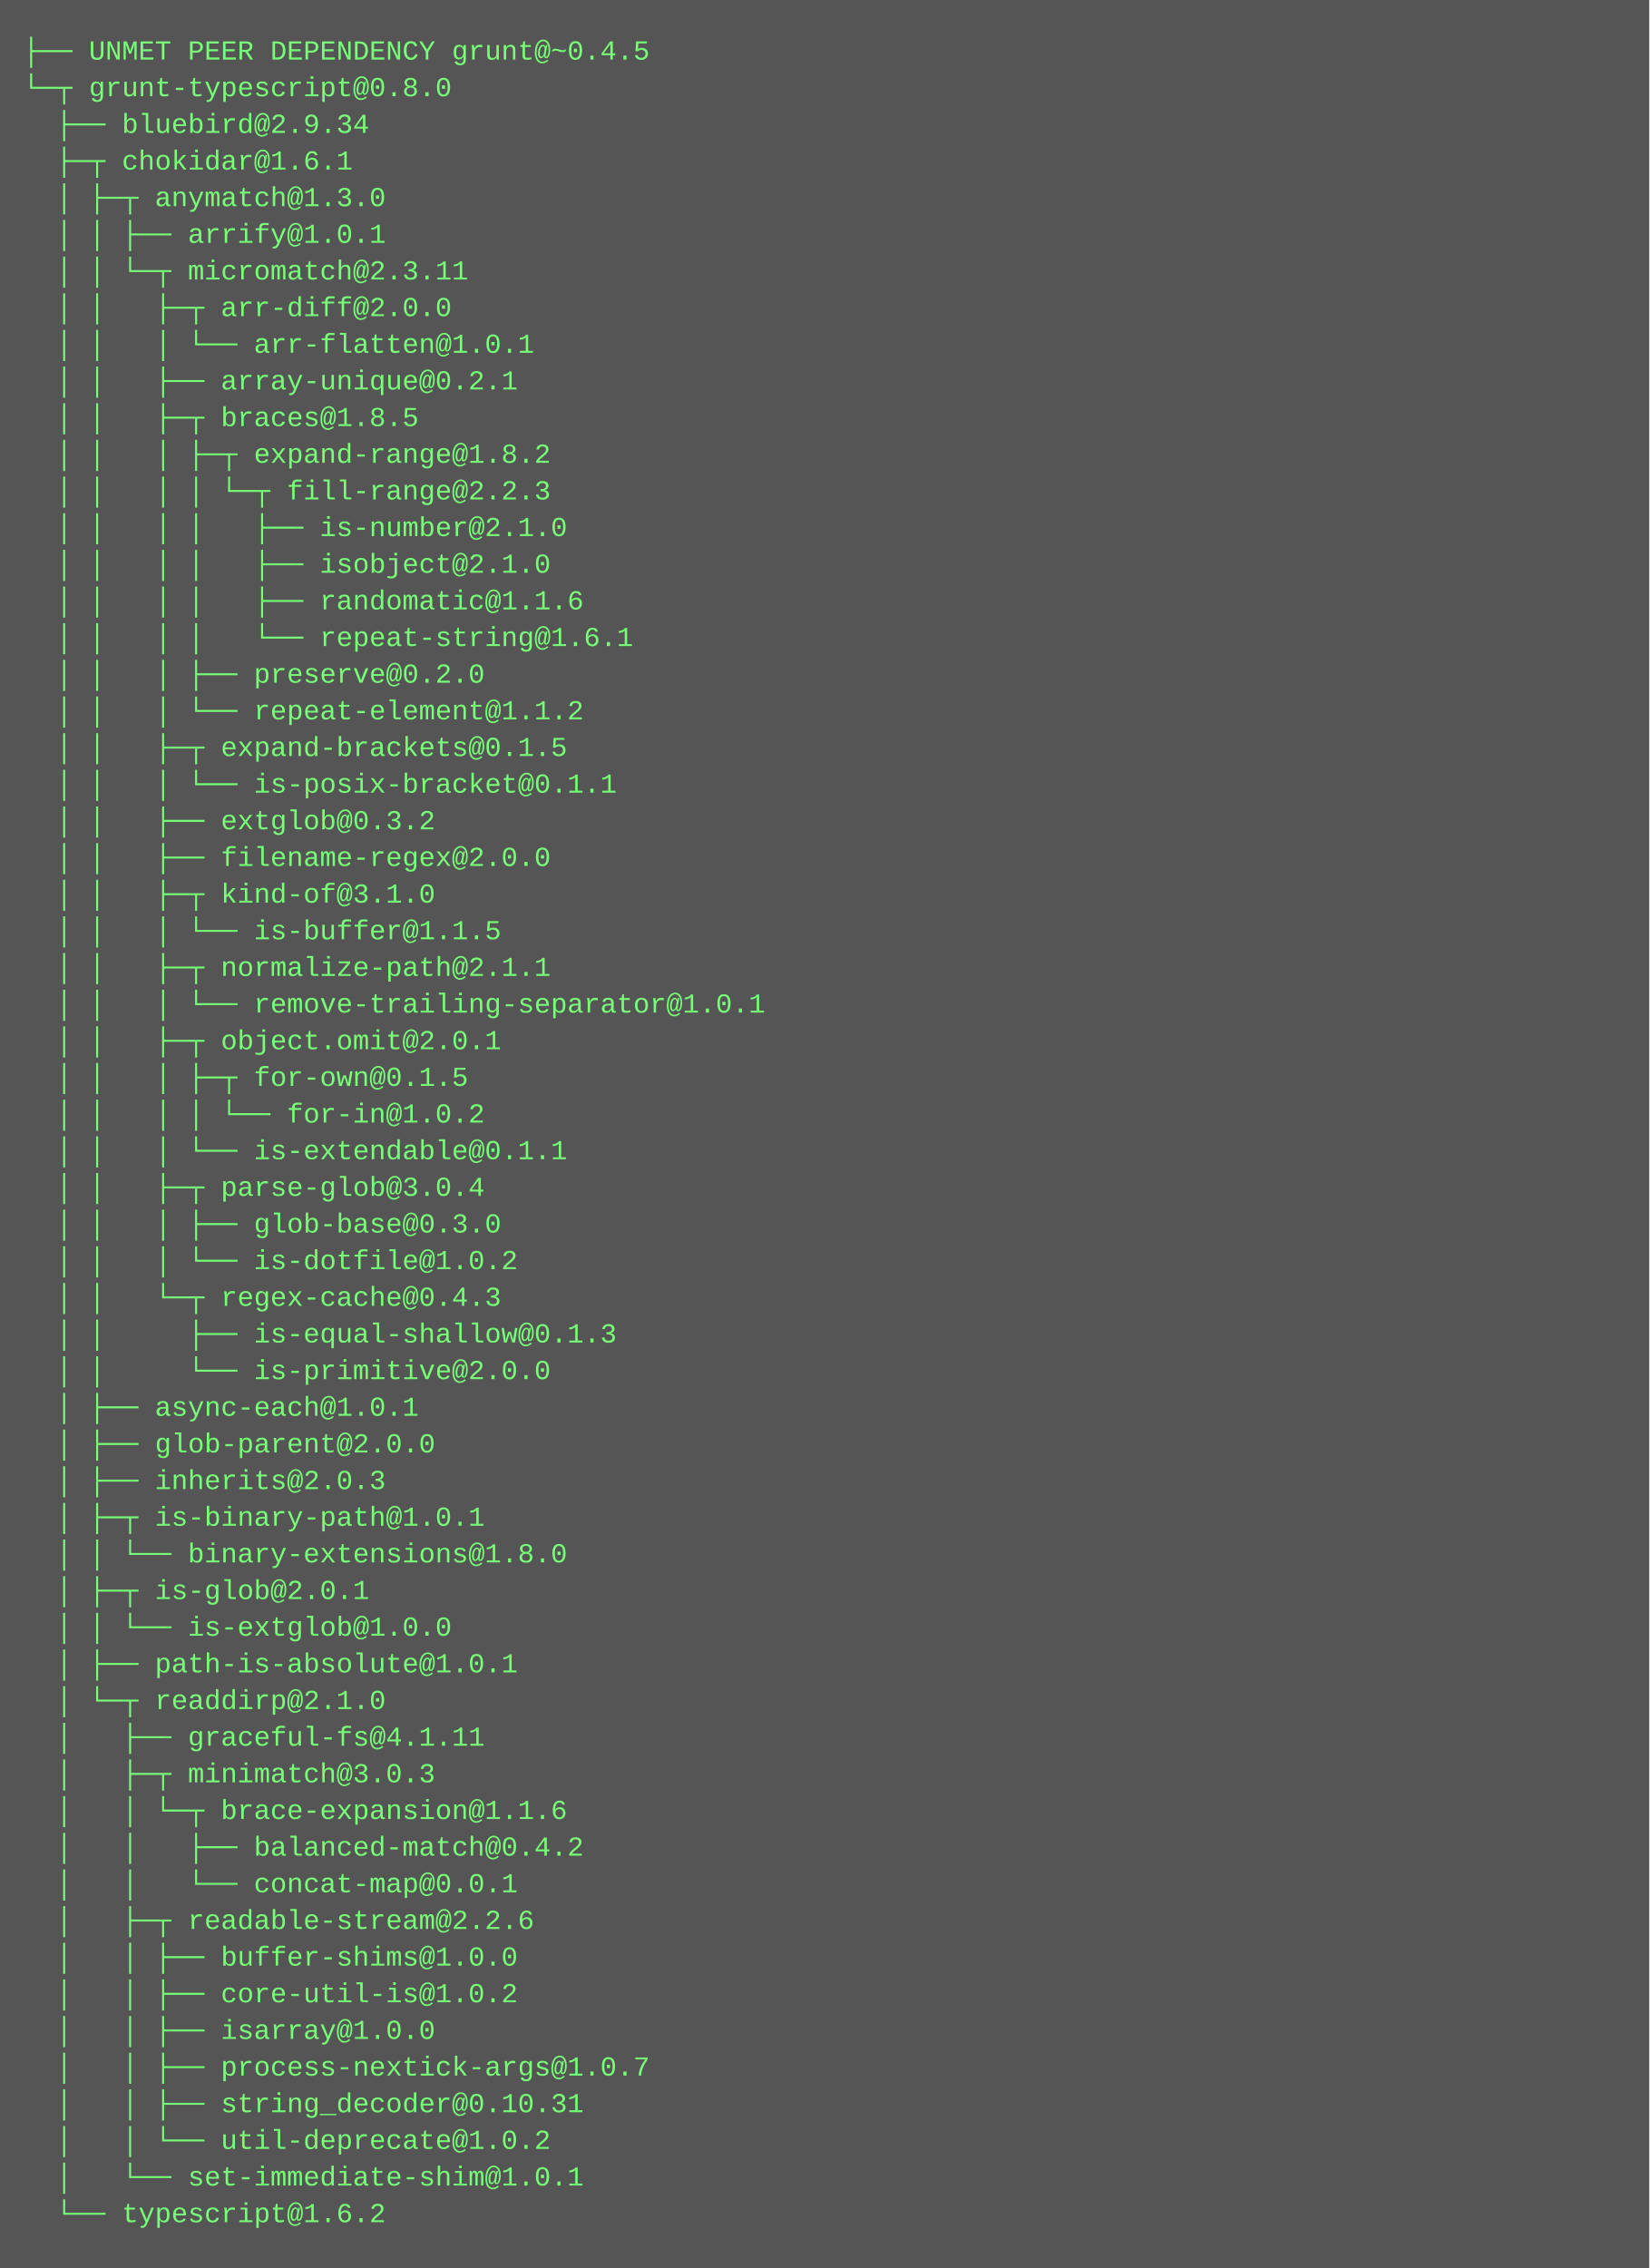
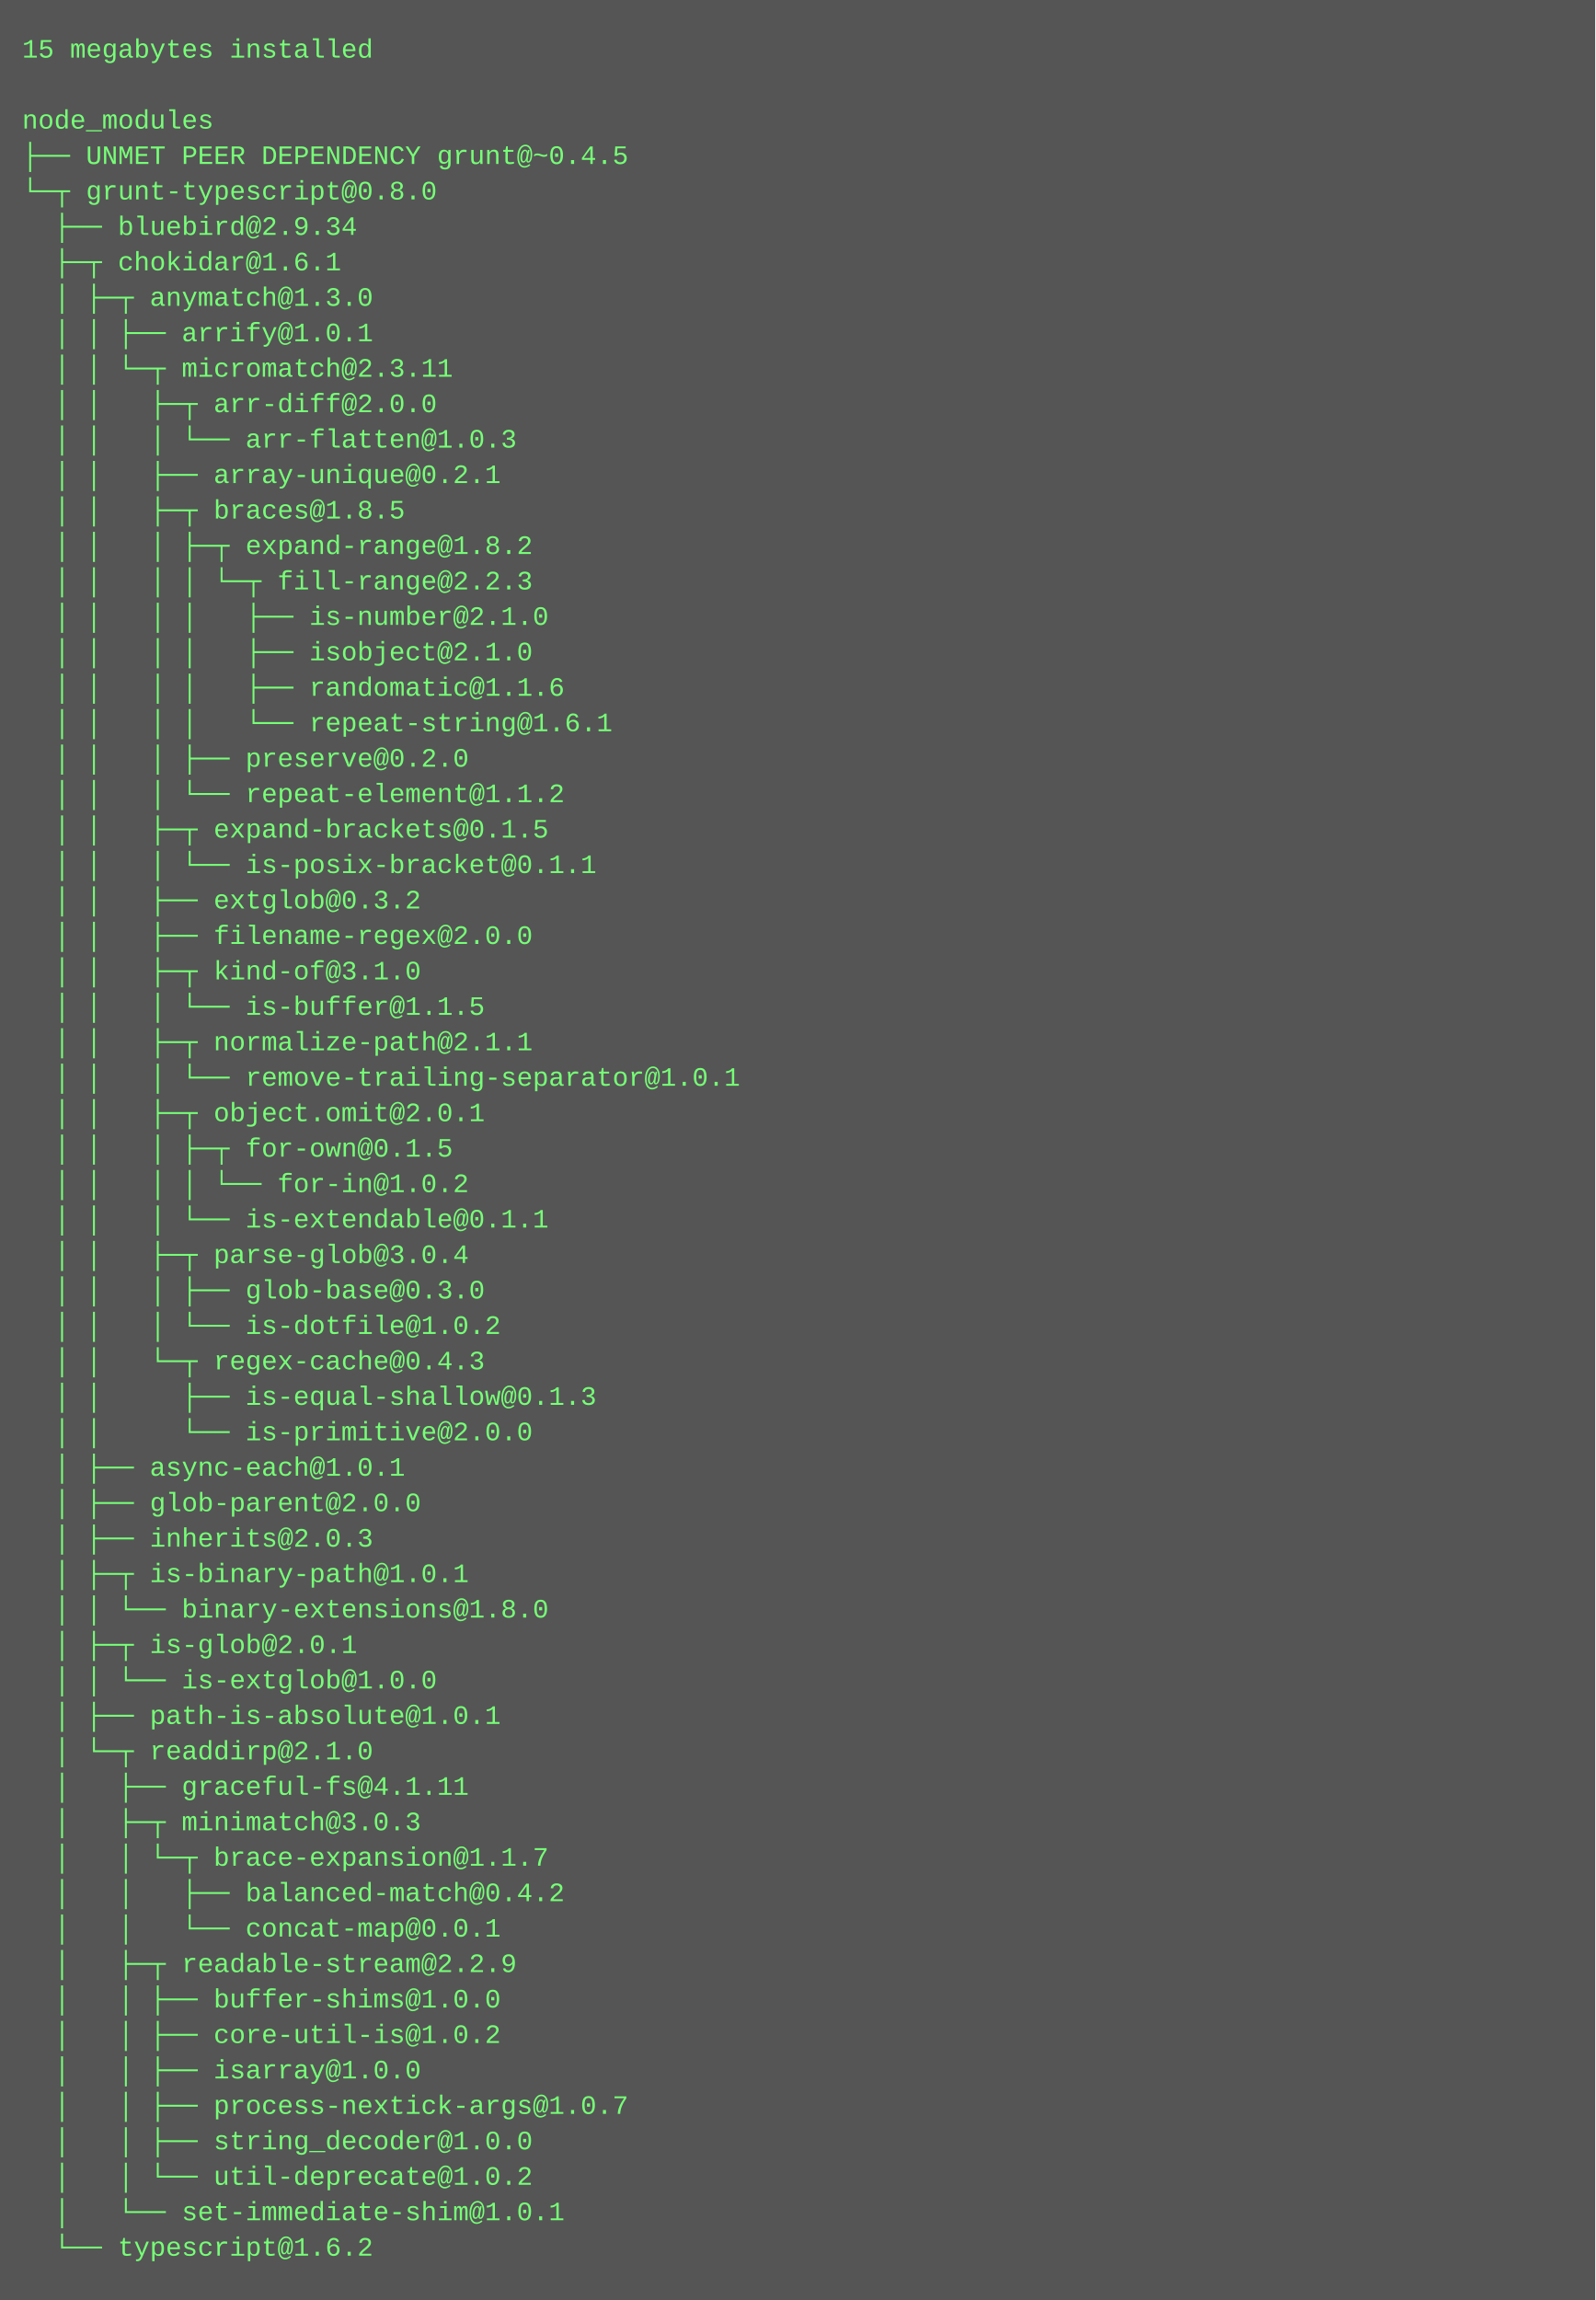
- <svg xmlns="http://www.w3.org/2000/svg" height="990" width="720">
-   <rect height="990" fill="#555" width="720" />
+ <svg xmlns="http://www.w3.org/2000/svg" height="1038" width="720">
+   <rect height="1038" fill="#555" width="720" />
  <text fill="#7f7" font-family="Courier New" font-size="12" xml:space="preserve">
-     <tspan x="10" y="26">├── UNMET PEER DEPENDENCY grunt@~0.4.5</tspan>
-     <tspan x="10" y="42">└─┬ grunt-typescript@0.8.0 </tspan>
-     <tspan x="10" y="58">  ├── bluebird@2.9.34 </tspan>
-     <tspan x="10" y="74">  ├─┬ chokidar@1.6.1 </tspan>
-     <tspan x="10" y="90">  │ ├─┬ anymatch@1.3.0 </tspan>
-     <tspan x="10" y="106">  │ │ ├── arrify@1.0.1 </tspan>
-     <tspan x="10" y="122">  │ │ └─┬ micromatch@2.3.11 </tspan>
-     <tspan x="10" y="138">  │ │   ├─┬ arr-diff@2.0.0 </tspan>
-     <tspan x="10" y="154">  │ │   │ └── arr-flatten@1.0.1 </tspan>
-     <tspan x="10" y="170">  │ │   ├── array-unique@0.2.1 </tspan>
-     <tspan x="10" y="186">  │ │   ├─┬ braces@1.8.5 </tspan>
-     <tspan x="10" y="202">  │ │   │ ├─┬ expand-range@1.8.2 </tspan>
-     <tspan x="10" y="218">  │ │   │ │ └─┬ fill-range@2.2.3 </tspan>
-     <tspan x="10" y="234">  │ │   │ │   ├── is-number@2.1.0 </tspan>
-     <tspan x="10" y="250">  │ │   │ │   ├── isobject@2.1.0 </tspan>
-     <tspan x="10" y="266">  │ │   │ │   ├── randomatic@1.1.6 </tspan>
-     <tspan x="10" y="282">  │ │   │ │   └── repeat-string@1.6.1 </tspan>
-     <tspan x="10" y="298">  │ │   │ ├── preserve@0.2.0 </tspan>
-     <tspan x="10" y="314">  │ │   │ └── repeat-element@1.1.2 </tspan>
-     <tspan x="10" y="330">  │ │   ├─┬ expand-brackets@0.1.5 </tspan>
-     <tspan x="10" y="346">  │ │   │ └── is-posix-bracket@0.1.1 </tspan>
-     <tspan x="10" y="362">  │ │   ├── extglob@0.3.2 </tspan>
-     <tspan x="10" y="378">  │ │   ├── filename-regex@2.0.0 </tspan>
-     <tspan x="10" y="394">  │ │   ├─┬ kind-of@3.1.0 </tspan>
-     <tspan x="10" y="410">  │ │   │ └── is-buffer@1.1.5 </tspan>
-     <tspan x="10" y="426">  │ │   ├─┬ normalize-path@2.1.1 </tspan>
-     <tspan x="10" y="442">  │ │   │ └── remove-trailing-separator@1.0.1 </tspan>
-     <tspan x="10" y="458">  │ │   ├─┬ object.omit@2.0.1 </tspan>
-     <tspan x="10" y="474">  │ │   │ ├─┬ for-own@0.1.5 </tspan>
-     <tspan x="10" y="490">  │ │   │ │ └── for-in@1.0.2 </tspan>
-     <tspan x="10" y="506">  │ │   │ └── is-extendable@0.1.1 </tspan>
-     <tspan x="10" y="522">  │ │   ├─┬ parse-glob@3.0.4 </tspan>
-     <tspan x="10" y="538">  │ │   │ ├── glob-base@0.3.0 </tspan>
-     <tspan x="10" y="554">  │ │   │ └── is-dotfile@1.0.2 </tspan>
-     <tspan x="10" y="570">  │ │   └─┬ regex-cache@0.4.3 </tspan>
-     <tspan x="10" y="586">  │ │     ├── is-equal-shallow@0.1.3 </tspan>
-     <tspan x="10" y="602">  │ │     └── is-primitive@2.0.0 </tspan>
-     <tspan x="10" y="618">  │ ├── async-each@1.0.1 </tspan>
-     <tspan x="10" y="634">  │ ├── glob-parent@2.0.0 </tspan>
-     <tspan x="10" y="650">  │ ├── inherits@2.0.3 </tspan>
-     <tspan x="10" y="666">  │ ├─┬ is-binary-path@1.0.1 </tspan>
-     <tspan x="10" y="682">  │ │ └── binary-extensions@1.8.0 </tspan>
-     <tspan x="10" y="698">  │ ├─┬ is-glob@2.0.1 </tspan>
-     <tspan x="10" y="714">  │ │ └── is-extglob@1.0.0 </tspan>
-     <tspan x="10" y="730">  │ ├── path-is-absolute@1.0.1 </tspan>
-     <tspan x="10" y="746">  │ └─┬ readdirp@2.1.0 </tspan>
-     <tspan x="10" y="762">  │   ├── graceful-fs@4.1.11 </tspan>
-     <tspan x="10" y="778">  │   ├─┬ minimatch@3.0.3 </tspan>
-     <tspan x="10" y="794">  │   │ └─┬ brace-expansion@1.1.6 </tspan>
-     <tspan x="10" y="810">  │   │   ├── balanced-match@0.4.2 </tspan>
-     <tspan x="10" y="826">  │   │   └── concat-map@0.0.1 </tspan>
-     <tspan x="10" y="842">  │   ├─┬ readable-stream@2.2.6 </tspan>
-     <tspan x="10" y="858">  │   │ ├── buffer-shims@1.0.0 </tspan>
-     <tspan x="10" y="874">  │   │ ├── core-util-is@1.0.2 </tspan>
-     <tspan x="10" y="890">  │   │ ├── isarray@1.0.0 </tspan>
-     <tspan x="10" y="906">  │   │ ├── process-nextick-args@1.0.7 </tspan>
-     <tspan x="10" y="922">  │   │ ├── string_decoder@0.10.31 </tspan>
-     <tspan x="10" y="938">  │   │ └── util-deprecate@1.0.2 </tspan>
-     <tspan x="10" y="954">  │   └── set-immediate-shim@1.0.1 </tspan>
-     <tspan x="10" y="970">  └── typescript@1.6.2</tspan>
+     <tspan x="10" y="26">15 megabytes installed</tspan>
+     <tspan x="10" y="42" />
+     <tspan x="10" y="58">node_modules</tspan>
+     <tspan x="10" y="74">├── UNMET PEER DEPENDENCY grunt@~0.4.5</tspan>
+     <tspan x="10" y="90">└─┬ grunt-typescript@0.8.0 </tspan>
+     <tspan x="10" y="106">  ├── bluebird@2.9.34 </tspan>
+     <tspan x="10" y="122">  ├─┬ chokidar@1.6.1 </tspan>
+     <tspan x="10" y="138">  │ ├─┬ anymatch@1.3.0 </tspan>
+     <tspan x="10" y="154">  │ │ ├── arrify@1.0.1 </tspan>
+     <tspan x="10" y="170">  │ │ └─┬ micromatch@2.3.11 </tspan>
+     <tspan x="10" y="186">  │ │   ├─┬ arr-diff@2.0.0 </tspan>
+     <tspan x="10" y="202">  │ │   │ └── arr-flatten@1.0.3 </tspan>
+     <tspan x="10" y="218">  │ │   ├── array-unique@0.2.1 </tspan>
+     <tspan x="10" y="234">  │ │   ├─┬ braces@1.8.5 </tspan>
+     <tspan x="10" y="250">  │ │   │ ├─┬ expand-range@1.8.2 </tspan>
+     <tspan x="10" y="266">  │ │   │ │ └─┬ fill-range@2.2.3 </tspan>
+     <tspan x="10" y="282">  │ │   │ │   ├── is-number@2.1.0 </tspan>
+     <tspan x="10" y="298">  │ │   │ │   ├── isobject@2.1.0 </tspan>
+     <tspan x="10" y="314">  │ │   │ │   ├── randomatic@1.1.6 </tspan>
+     <tspan x="10" y="330">  │ │   │ │   └── repeat-string@1.6.1 </tspan>
+     <tspan x="10" y="346">  │ │   │ ├── preserve@0.2.0 </tspan>
+     <tspan x="10" y="362">  │ │   │ └── repeat-element@1.1.2 </tspan>
+     <tspan x="10" y="378">  │ │   ├─┬ expand-brackets@0.1.5 </tspan>
+     <tspan x="10" y="394">  │ │   │ └── is-posix-bracket@0.1.1 </tspan>
+     <tspan x="10" y="410">  │ │   ├── extglob@0.3.2 </tspan>
+     <tspan x="10" y="426">  │ │   ├── filename-regex@2.0.0 </tspan>
+     <tspan x="10" y="442">  │ │   ├─┬ kind-of@3.1.0 </tspan>
+     <tspan x="10" y="458">  │ │   │ └── is-buffer@1.1.5 </tspan>
+     <tspan x="10" y="474">  │ │   ├─┬ normalize-path@2.1.1 </tspan>
+     <tspan x="10" y="490">  │ │   │ └── remove-trailing-separator@1.0.1 </tspan>
+     <tspan x="10" y="506">  │ │   ├─┬ object.omit@2.0.1 </tspan>
+     <tspan x="10" y="522">  │ │   │ ├─┬ for-own@0.1.5 </tspan>
+     <tspan x="10" y="538">  │ │   │ │ └── for-in@1.0.2 </tspan>
+     <tspan x="10" y="554">  │ │   │ └── is-extendable@0.1.1 </tspan>
+     <tspan x="10" y="570">  │ │   ├─┬ parse-glob@3.0.4 </tspan>
+     <tspan x="10" y="586">  │ │   │ ├── glob-base@0.3.0 </tspan>
+     <tspan x="10" y="602">  │ │   │ └── is-dotfile@1.0.2 </tspan>
+     <tspan x="10" y="618">  │ │   └─┬ regex-cache@0.4.3 </tspan>
+     <tspan x="10" y="634">  │ │     ├── is-equal-shallow@0.1.3 </tspan>
+     <tspan x="10" y="650">  │ │     └── is-primitive@2.0.0 </tspan>
+     <tspan x="10" y="666">  │ ├── async-each@1.0.1 </tspan>
+     <tspan x="10" y="682">  │ ├── glob-parent@2.0.0 </tspan>
+     <tspan x="10" y="698">  │ ├── inherits@2.0.3 </tspan>
+     <tspan x="10" y="714">  │ ├─┬ is-binary-path@1.0.1 </tspan>
+     <tspan x="10" y="730">  │ │ └── binary-extensions@1.8.0 </tspan>
+     <tspan x="10" y="746">  │ ├─┬ is-glob@2.0.1 </tspan>
+     <tspan x="10" y="762">  │ │ └── is-extglob@1.0.0 </tspan>
+     <tspan x="10" y="778">  │ ├── path-is-absolute@1.0.1 </tspan>
+     <tspan x="10" y="794">  │ └─┬ readdirp@2.1.0 </tspan>
+     <tspan x="10" y="810">  │   ├── graceful-fs@4.1.11 </tspan>
+     <tspan x="10" y="826">  │   ├─┬ minimatch@3.0.3 </tspan>
+     <tspan x="10" y="842">  │   │ └─┬ brace-expansion@1.1.7 </tspan>
+     <tspan x="10" y="858">  │   │   ├── balanced-match@0.4.2 </tspan>
+     <tspan x="10" y="874">  │   │   └── concat-map@0.0.1 </tspan>
+     <tspan x="10" y="890">  │   ├─┬ readable-stream@2.2.9 </tspan>
+     <tspan x="10" y="906">  │   │ ├── buffer-shims@1.0.0 </tspan>
+     <tspan x="10" y="922">  │   │ ├── core-util-is@1.0.2 </tspan>
+     <tspan x="10" y="938">  │   │ ├── isarray@1.0.0 </tspan>
+     <tspan x="10" y="954">  │   │ ├── process-nextick-args@1.0.7 </tspan>
+     <tspan x="10" y="970">  │   │ ├── string_decoder@1.0.0 </tspan>
+     <tspan x="10" y="986">  │   │ └── util-deprecate@1.0.2 </tspan>
+     <tspan x="10" y="1002">  │   └── set-immediate-shim@1.0.1 </tspan>
+     <tspan x="10" y="1018">  └── typescript@1.6.2</tspan>
  </text>
</svg>
